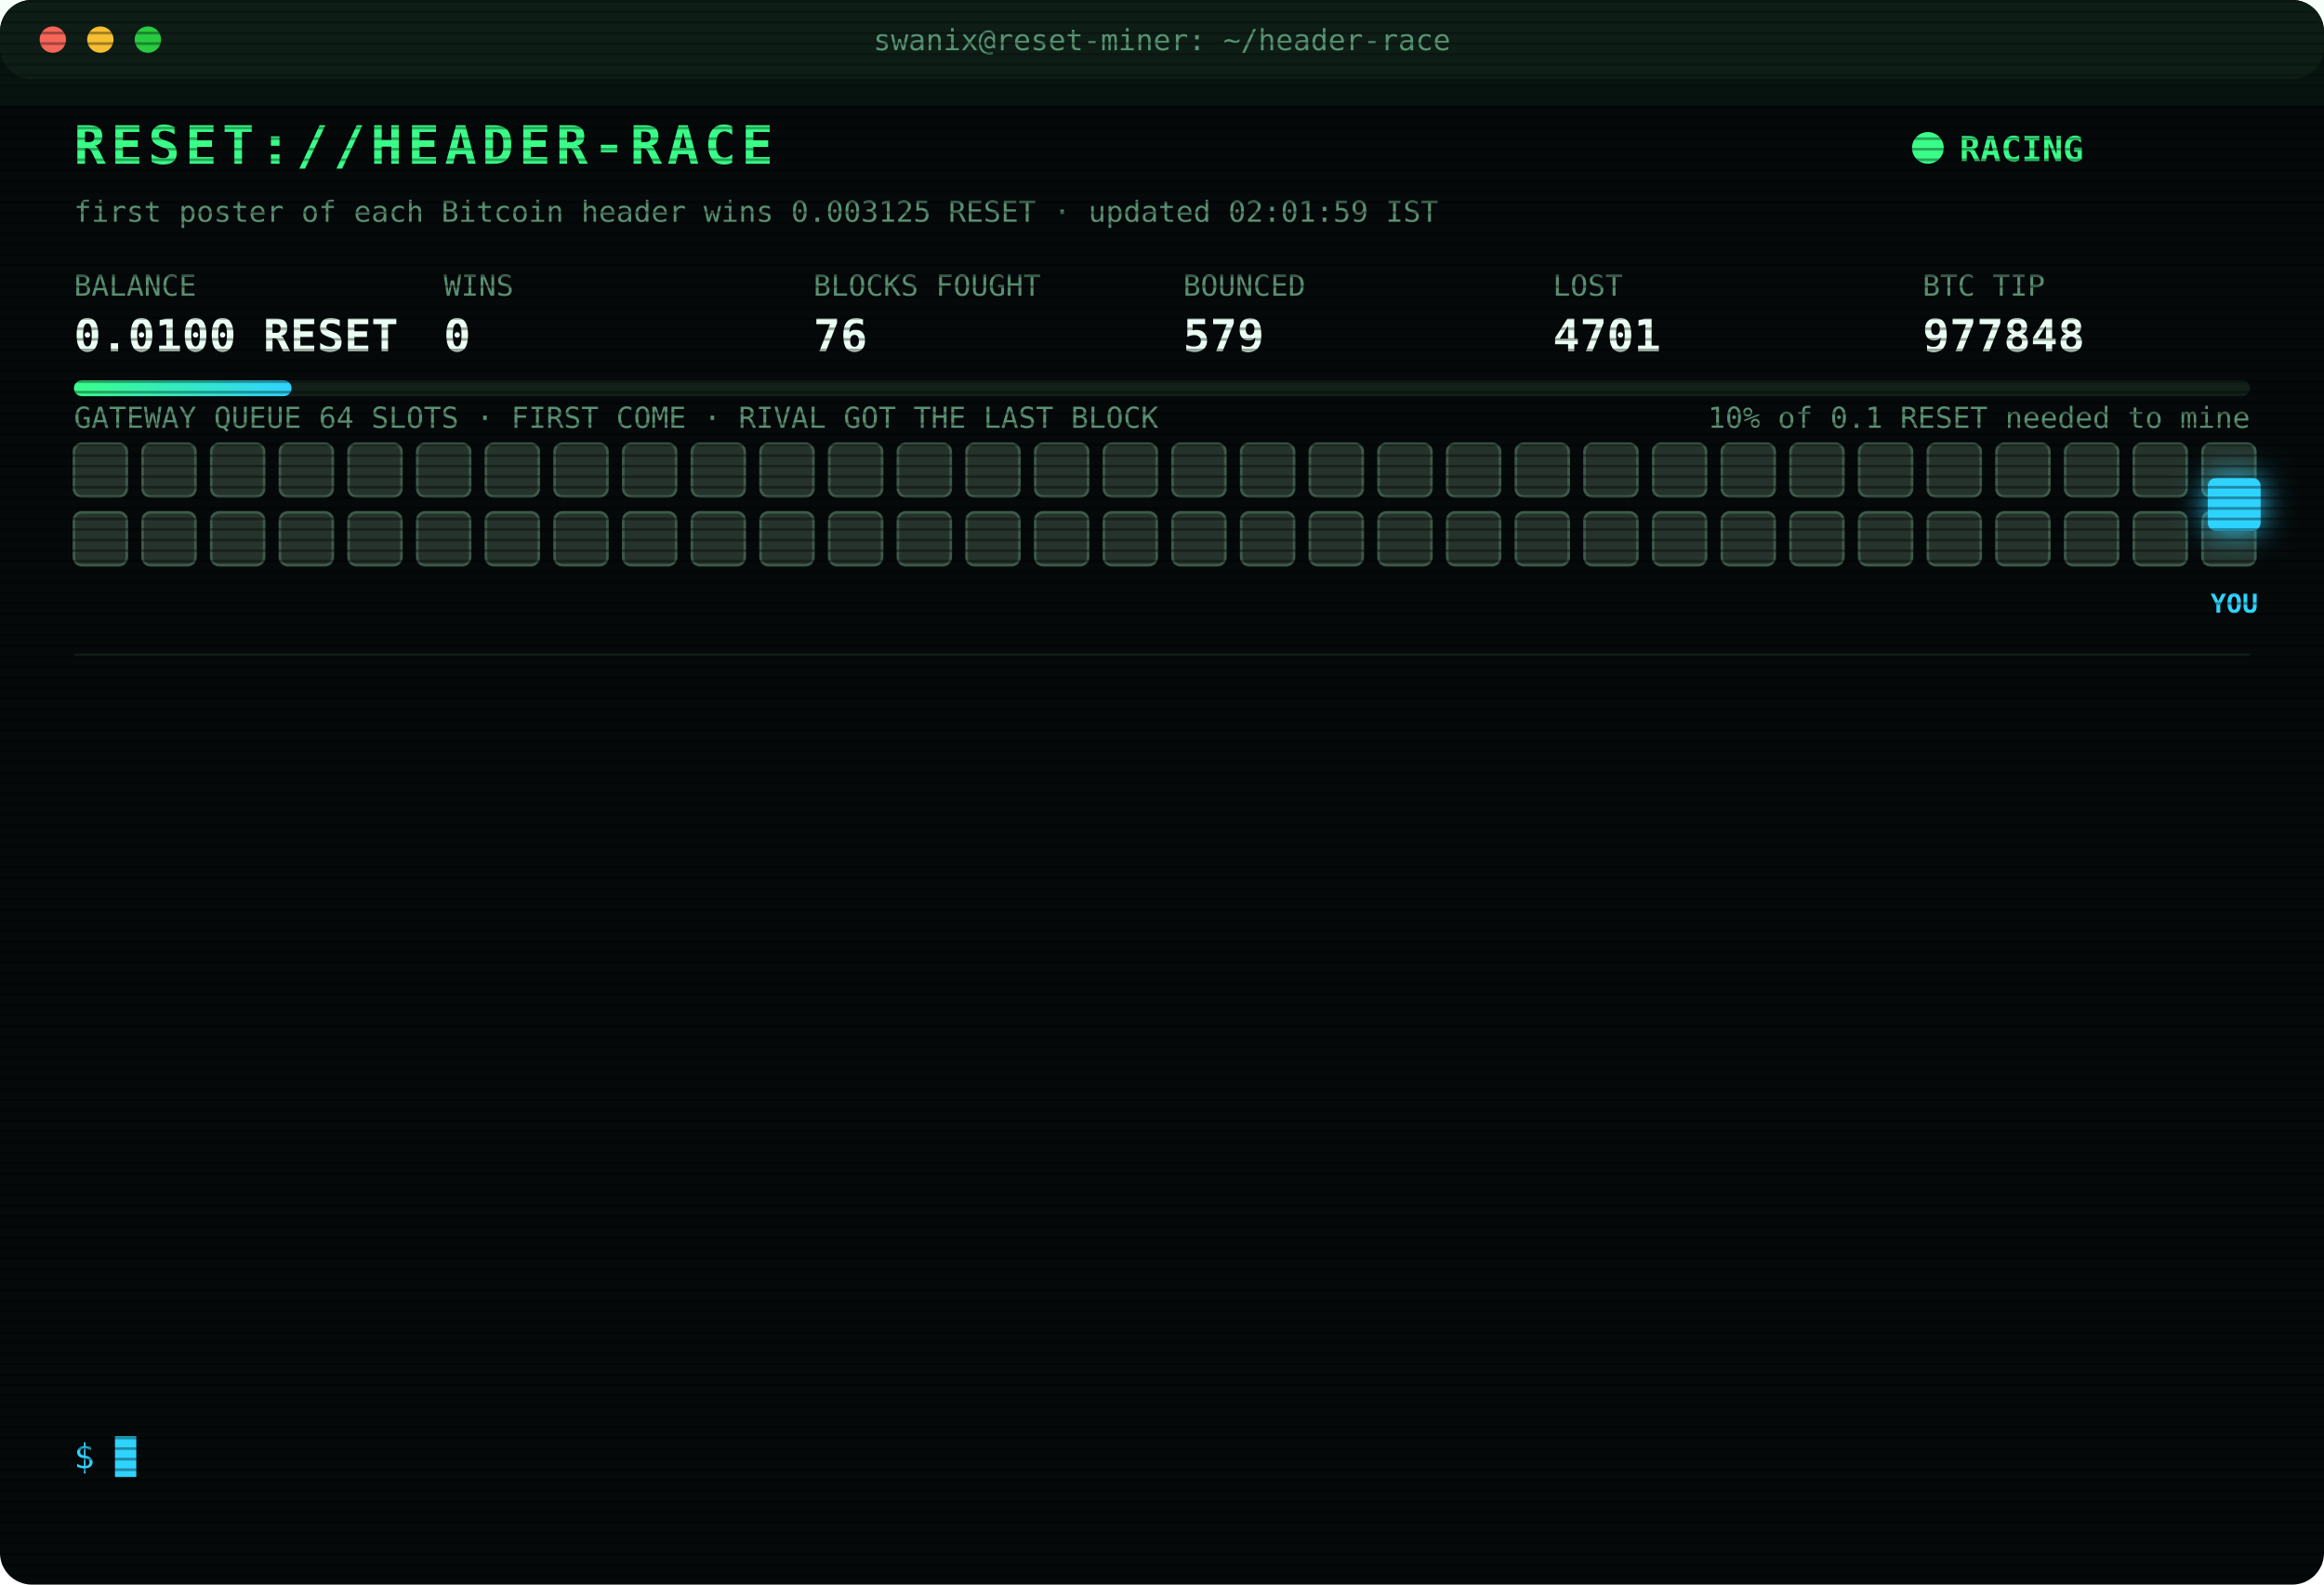
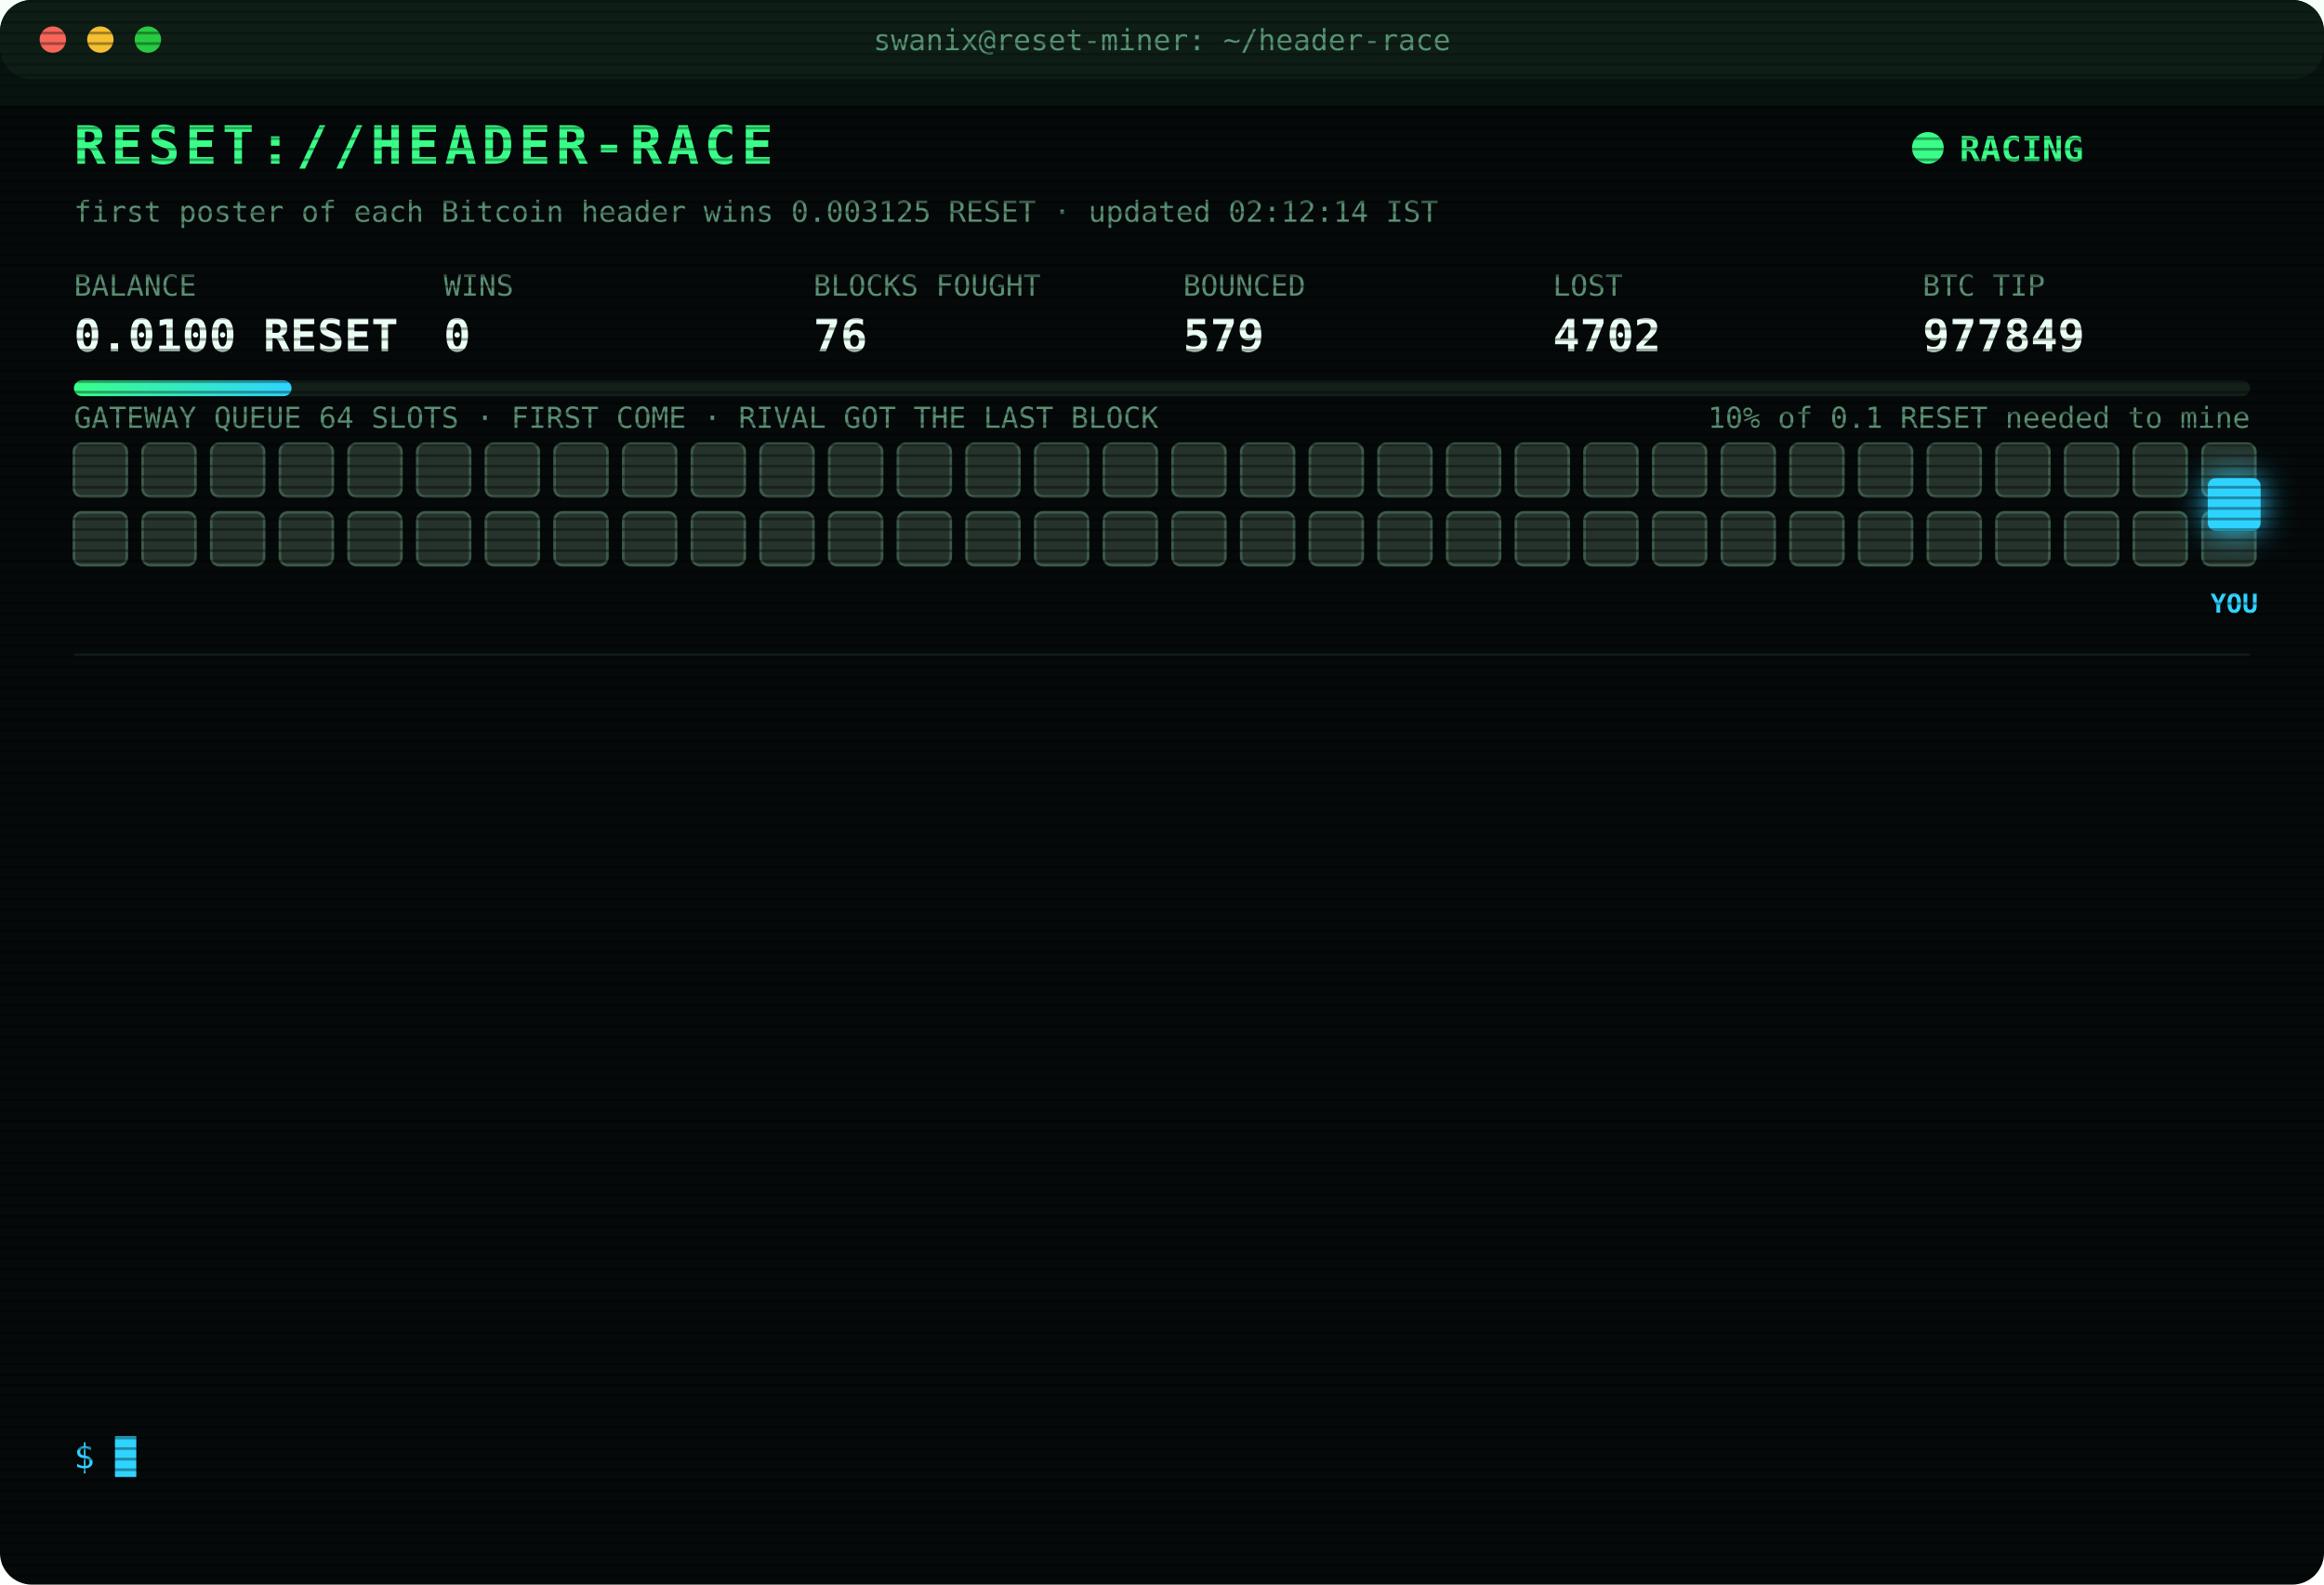
<svg xmlns="http://www.w3.org/2000/svg" width="880" height="600" viewBox="0 0 880 600" font-family="ui-monospace,SFMono-Regular,Menlo,Consolas,monospace">
  <style>
text{font-size:13px;fill:#7CFFB2}
.title{font-size:20px;font-weight:700;fill:#39FF88;letter-spacing:2px;animation:glitch 3s infinite steps(1)}
.sub{fill:#2fd3ff}.k{fill:#5a8f73;font-size:11px}.v{font-size:17px;font-weight:700;fill:#eafff3}
.ts{fill:#3f6b56}.boot{fill:#2fd3ff}.dim{fill:#5a8f73}.bad{fill:#ff4d6d}.warn{fill:#ffd23f}.mag{fill:#ff5cf0}.win{fill:#39FF88;font-weight:700}
.tag{font-size:10px;fill:#2fd3ff;font-weight:700}
.rival{fill:#26332c;stroke:#3c5a49;animation:jam 1.2s infinite alternate}
.idle{fill:#141c18;stroke:#22302a;animation:breathe 4s infinite}
.me{fill:#2fd3ff;filter:drop-shadow(0 0 6px #2fd3ff)}
.hover{animation:nudge 1.1s infinite ease-in-out}.bounce{animation:kick 1.4s infinite}
.ln{opacity:0;animation:in .4s forwards}
.cur{animation:blink 1s infinite steps(1)}
.scan{animation:scan 6s infinite linear}
.led{animation:blink 1.4s infinite}
@keyframes in{from{opacity:0;transform:translateX(-6px)}to{opacity:1;transform:none}}
@keyframes blink{50%{opacity:0}}
@keyframes jam{to{fill:#33463b}}
@keyframes breathe{50%{opacity:.4}}
@keyframes nudge{50%{transform:translateX(-10px)}}
@keyframes kick{0%,100%{transform:none}30%{transform:translateX(-14px)}55%{transform:translateX(10px) translateY(-6px)}}
@keyframes glitch{0%,92%{transform:none}93%{transform:translateX(2px);fill:#ff4d6d}95%{transform:translateX(-2px);fill:#2fd3ff}97%{transform:none}}
@keyframes scan{from{transform:translateY(-40px)}to{transform:translateY(600px)}}
</style>
  <defs>
    <pattern id="sl" width="4" height="4" patternUnits="userSpaceOnUse">
      <rect width="4" height="1" fill="#000" opacity=".35" />
    </pattern>
    <linearGradient id="bar">
      <stop offset="0" stop-color="#39FF88" />
      <stop offset="1" stop-color="#2fd3ff" />
    </linearGradient>
  </defs>
  <rect width="880" height="600" rx="12" fill="#05090a" />
  <rect width="880" height="30" rx="12" fill="#0d1512" />
  <circle cx="20" cy="15" r="5" fill="#ff5f57" />
  <circle cx="38" cy="15" r="5" fill="#febc2e" />
  <circle cx="56" cy="15" r="5" fill="#28c840" />
  <text x="440" y="19" text-anchor="middle" class="k">swanix@reset-miner: ~/header-race</text>
  <text x="28" y="62" class="title">RESET://HEADER-RACE</text>
  <circle class="led" cx="730" cy="56" r="6" fill="#39FF88" />
  <text x="742" y="61" class="win">RACING</text>
-   <text x="28" y="84" class="k">first poster of each Bitcoin header wins 0.003125 RESET · updated 02:01:59 IST</text>
+   <text x="28" y="84" class="k">first poster of each Bitcoin header wins 0.003125 RESET · updated 02:12:14 IST</text>
  <text x="28" y="112" class="k">BALANCE</text>
  <text x="28" y="133" class="v">0.0100 RESET</text>
  <text x="168" y="112" class="k">WINS</text>
  <text x="168" y="133" class="v">0</text>
  <text x="308" y="112" class="k">BLOCKS FOUGHT</text>
  <text x="308" y="133" class="v">76</text>
  <text x="448" y="112" class="k">BOUNCED</text>
  <text x="448" y="133" class="v">579</text>
  <text x="588" y="112" class="k">LOST</text>
-   <text x="588" y="133" class="v">4701</text>
+   <text x="588" y="133" class="v">4702</text>
  <text x="728" y="112" class="k">BTC TIP</text>
-   <text x="728" y="133" class="v">977848</text>
+   <text x="728" y="133" class="v">977849</text>
  <rect x="28" y="144" width="824" height="6" rx="3" fill="#13201a" />
  <rect x="28" y="144" width="82.4" height="6" rx="3" fill="url(#bar)" />
  <text x="852" y="162" text-anchor="end" class="k">10% of 0.1 RESET needed to mine</text>
  <text x="28" y="162" class="k">GATEWAY QUEUE 64 SLOTS · FIRST COME · RIVAL GOT THE LAST BLOCK</text>
  <rect class="rival" x="28" y="168" width="20" height="20" rx="3" style="animation-delay:0.00s" />
  <rect class="rival" x="54" y="168" width="20" height="20" rx="3" style="animation-delay:0.05s" />
  <rect class="rival" x="80" y="168" width="20" height="20" rx="3" style="animation-delay:0.10s" />
  <rect class="rival" x="106" y="168" width="20" height="20" rx="3" style="animation-delay:0.15s" />
  <rect class="rival" x="132" y="168" width="20" height="20" rx="3" style="animation-delay:0.20s" />
  <rect class="rival" x="158" y="168" width="20" height="20" rx="3" style="animation-delay:0.25s" />
  <rect class="rival" x="184" y="168" width="20" height="20" rx="3" style="animation-delay:0.30s" />
  <rect class="rival" x="210" y="168" width="20" height="20" rx="3" style="animation-delay:0.35s" />
  <rect class="rival" x="236" y="168" width="20" height="20" rx="3" style="animation-delay:0.40s" />
  <rect class="rival" x="262" y="168" width="20" height="20" rx="3" style="animation-delay:0.45s" />
  <rect class="rival" x="288" y="168" width="20" height="20" rx="3" style="animation-delay:0.50s" />
  <rect class="rival" x="314" y="168" width="20" height="20" rx="3" style="animation-delay:0.55s" />
  <rect class="rival" x="340" y="168" width="20" height="20" rx="3" style="animation-delay:0.60s" />
  <rect class="rival" x="366" y="168" width="20" height="20" rx="3" style="animation-delay:0.65s" />
  <rect class="rival" x="392" y="168" width="20" height="20" rx="3" style="animation-delay:0.70s" />
  <rect class="rival" x="418" y="168" width="20" height="20" rx="3" style="animation-delay:0.75s" />
  <rect class="rival" x="444" y="168" width="20" height="20" rx="3" style="animation-delay:0.80s" />
  <rect class="rival" x="470" y="168" width="20" height="20" rx="3" style="animation-delay:0.85s" />
  <rect class="rival" x="496" y="168" width="20" height="20" rx="3" style="animation-delay:0.90s" />
  <rect class="rival" x="522" y="168" width="20" height="20" rx="3" style="animation-delay:0.95s" />
  <rect class="rival" x="548" y="168" width="20" height="20" rx="3" style="animation-delay:1.00s" />
  <rect class="rival" x="574" y="168" width="20" height="20" rx="3" style="animation-delay:1.05s" />
  <rect class="rival" x="600" y="168" width="20" height="20" rx="3" style="animation-delay:1.10s" />
  <rect class="rival" x="626" y="168" width="20" height="20" rx="3" style="animation-delay:1.15s" />
  <rect class="rival" x="652" y="168" width="20" height="20" rx="3" style="animation-delay:1.20s" />
  <rect class="rival" x="678" y="168" width="20" height="20" rx="3" style="animation-delay:1.25s" />
  <rect class="rival" x="704" y="168" width="20" height="20" rx="3" style="animation-delay:1.30s" />
  <rect class="rival" x="730" y="168" width="20" height="20" rx="3" style="animation-delay:1.35s" />
  <rect class="rival" x="756" y="168" width="20" height="20" rx="3" style="animation-delay:1.40s" />
  <rect class="rival" x="782" y="168" width="20" height="20" rx="3" style="animation-delay:1.45s" />
  <rect class="rival" x="808" y="168" width="20" height="20" rx="3" style="animation-delay:1.50s" />
  <rect class="rival" x="834" y="168" width="20" height="20" rx="3" style="animation-delay:1.55s" />
  <rect class="rival" x="28" y="194" width="20" height="20" rx="3" style="animation-delay:1.60s" />
  <rect class="rival" x="54" y="194" width="20" height="20" rx="3" style="animation-delay:1.65s" />
  <rect class="rival" x="80" y="194" width="20" height="20" rx="3" style="animation-delay:1.70s" />
  <rect class="rival" x="106" y="194" width="20" height="20" rx="3" style="animation-delay:1.75s" />
  <rect class="rival" x="132" y="194" width="20" height="20" rx="3" style="animation-delay:1.80s" />
  <rect class="rival" x="158" y="194" width="20" height="20" rx="3" style="animation-delay:1.85s" />
  <rect class="rival" x="184" y="194" width="20" height="20" rx="3" style="animation-delay:1.90s" />
  <rect class="rival" x="210" y="194" width="20" height="20" rx="3" style="animation-delay:1.95s" />
  <rect class="rival" x="236" y="194" width="20" height="20" rx="3" style="animation-delay:2.00s" />
  <rect class="rival" x="262" y="194" width="20" height="20" rx="3" style="animation-delay:2.05s" />
  <rect class="rival" x="288" y="194" width="20" height="20" rx="3" style="animation-delay:2.10s" />
  <rect class="rival" x="314" y="194" width="20" height="20" rx="3" style="animation-delay:2.15s" />
  <rect class="rival" x="340" y="194" width="20" height="20" rx="3" style="animation-delay:2.20s" />
  <rect class="rival" x="366" y="194" width="20" height="20" rx="3" style="animation-delay:2.25s" />
  <rect class="rival" x="392" y="194" width="20" height="20" rx="3" style="animation-delay:2.30s" />
  <rect class="rival" x="418" y="194" width="20" height="20" rx="3" style="animation-delay:2.35s" />
  <rect class="rival" x="444" y="194" width="20" height="20" rx="3" style="animation-delay:2.40s" />
  <rect class="rival" x="470" y="194" width="20" height="20" rx="3" style="animation-delay:2.45s" />
  <rect class="rival" x="496" y="194" width="20" height="20" rx="3" style="animation-delay:2.50s" />
  <rect class="rival" x="522" y="194" width="20" height="20" rx="3" style="animation-delay:2.55s" />
  <rect class="rival" x="548" y="194" width="20" height="20" rx="3" style="animation-delay:2.60s" />
  <rect class="rival" x="574" y="194" width="20" height="20" rx="3" style="animation-delay:2.65s" />
  <rect class="rival" x="600" y="194" width="20" height="20" rx="3" style="animation-delay:2.70s" />
  <rect class="rival" x="626" y="194" width="20" height="20" rx="3" style="animation-delay:2.75s" />
  <rect class="rival" x="652" y="194" width="20" height="20" rx="3" style="animation-delay:2.80s" />
  <rect class="rival" x="678" y="194" width="20" height="20" rx="3" style="animation-delay:2.85s" />
  <rect class="rival" x="704" y="194" width="20" height="20" rx="3" style="animation-delay:2.90s" />
  <rect class="rival" x="730" y="194" width="20" height="20" rx="3" style="animation-delay:2.95s" />
  <rect class="rival" x="756" y="194" width="20" height="20" rx="3" style="animation-delay:3.00s" />
  <rect class="rival" x="782" y="194" width="20" height="20" rx="3" style="animation-delay:3.05s" />
  <rect class="rival" x="808" y="194" width="20" height="20" rx="3" style="animation-delay:3.10s" />
  <rect class="rival" x="834" y="194" width="20" height="20" rx="3" style="animation-delay:3.15s" />
  <g class="hover">
    <rect class="me" x="836" y="181" width="20" height="20" rx="3" />
    <text class="tag" x="846" y="232" text-anchor="middle">YOU</text>
  </g>
  <line x1="28" x2="852" y1="248" y2="248" stroke="#13201a" />
  <g class="ln" style="animation-delay:0.40s">
-     <text x="28" y="270" class="ts">00:51:51</text>
-     <text x="104" y="270" class="bad">[LOST] #977839 taken by a rival miner</text>
+     <text x="28" y="270" class="ts">01:10:12</text>
+     <text x="104" y="270" class="bad">[LOST] #977840 taken by a rival miner</text>
  </g>
  <g class="ln" style="animation-delay:0.65s">
-     <text x="28" y="292" class="ts">01:10:12</text>
-     <text x="104" y="292" class="bad">[LOST] #977840 taken by a rival miner</text>
+     <text x="28" y="292" class="ts">01:19:16</text>
+     <text x="104" y="292" class="bad">[LOST] #977841 taken by a rival miner</text>
  </g>
  <g class="ln" style="animation-delay:0.90s">
-     <text x="28" y="314" class="ts">01:19:16</text>
-     <text x="104" y="314" class="bad">[LOST] #977841 taken by a rival miner</text>
+     <text x="28" y="314" class="ts">01:33:47</text>
+     <text x="104" y="314" class="bad">[LOST] #977842 taken by a rival miner</text>
  </g>
  <g class="ln" style="animation-delay:1.15s">
-     <text x="28" y="336" class="ts">01:33:47</text>
-     <text x="104" y="336" class="bad">[LOST] #977842 taken by a rival miner</text>
+     <text x="28" y="336" class="ts">01:40:44</text>
+     <text x="104" y="336" class="bad">[LOST] #977843 taken by a rival miner</text>
  </g>
  <g class="ln" style="animation-delay:1.40s">
-     <text x="28" y="358" class="ts">01:40:44</text>
-     <text x="104" y="358" class="bad">[LOST] #977843 taken by a rival miner</text>
+     <text x="28" y="358" class="ts">01:51:27</text>
+     <text x="104" y="358" class="bad">[LOST] #977844 taken by a rival miner</text>
  </g>
  <g class="ln" style="animation-delay:1.65s">
-     <text x="28" y="380" class="ts">01:51:27</text>
-     <text x="104" y="380" class="bad">[LOST] #977844 taken by a rival miner</text>
+     <text x="28" y="380" class="ts">01:55:48</text>
+     <text x="104" y="380" class="bad">[LOST] #977845 taken by a rival miner</text>
  </g>
  <g class="ln" style="animation-delay:1.90s">
-     <text x="28" y="402" class="ts">01:55:48</text>
-     <text x="104" y="402" class="bad">[LOST] #977845 taken by a rival miner</text>
+     <text x="28" y="402" class="ts">01:56:08</text>
+     <text x="104" y="402" class="warn">[QUEUE FULL] #977846 bounced 64/64 · retry 1.7s · 1672ms</text>
  </g>
  <g class="ln" style="animation-delay:2.15s">
    <text x="28" y="424" class="ts">01:56:08</text>
-     <text x="104" y="424" class="warn">[QUEUE FULL] #977846 bounced 64/64 · retry 1.7s · 1672ms</text>
+     <text x="104" y="424" class="warn">[QUEUE FULL] #977846 bounced 64/64 · retry 1.7s · 1209ms</text>
  </g>
  <g class="ln" style="animation-delay:2.40s">
-     <text x="28" y="446" class="ts">01:56:08</text>
-     <text x="104" y="446" class="warn">[QUEUE FULL] #977846 bounced 64/64 · retry 1.7s · 1209ms</text>
+     <text x="28" y="446" class="ts">01:56:09</text>
+     <text x="104" y="446" class="warn">[QUEUE FULL] #977846 bounced 64/64 · retry 1.7s · 876ms</text>
  </g>
  <g class="ln" style="animation-delay:2.65s">
-     <text x="28" y="468" class="ts">01:56:09</text>
-     <text x="104" y="468" class="warn">[QUEUE FULL] #977846 bounced 64/64 · retry 1.7s · 876ms</text>
+     <text x="28" y="468" class="ts">01:56:13</text>
+     <text x="104" y="468" class="bad">[LOST] #977846 taken by a rival miner</text>
  </g>
  <g class="ln" style="animation-delay:2.90s">
-     <text x="28" y="490" class="ts">01:56:13</text>
-     <text x="104" y="490" class="bad">[LOST] #977846 taken by a rival miner</text>
+     <text x="28" y="490" class="ts">01:57:21</text>
+     <text x="104" y="490" class="bad">[LOST] #977847 taken by a rival miner</text>
  </g>
  <g class="ln" style="animation-delay:3.15s">
-     <text x="28" y="512" class="ts">01:57:21</text>
-     <text x="104" y="512" class="bad">[LOST] #977847 taken by a rival miner</text>
+     <text x="28" y="512" class="ts">02:01:59</text>
+     <text x="104" y="512" class="bad">[LOST] #977848 taken by a rival miner</text>
  </g>
  <g class="ln" style="animation-delay:3.40s">
-     <text x="28" y="534" class="ts">02:01:59</text>
-     <text x="104" y="534" class="bad">[LOST] #977848 taken by a rival miner</text>
+     <text x="28" y="534" class="ts">02:12:14</text>
+     <text x="104" y="534" class="bad">[LOST] #977849 taken by a rival miner</text>
  </g>
  <text x="28" y="556" class="sub">$ <tspan class="cur">█</tspan>
  </text>
  <rect width="880" height="600" rx="12" fill="url(#sl)" pointer-events="none" />
  <rect class="scan" width="880" height="40" fill="#39FF88" opacity=".04" />
</svg>
